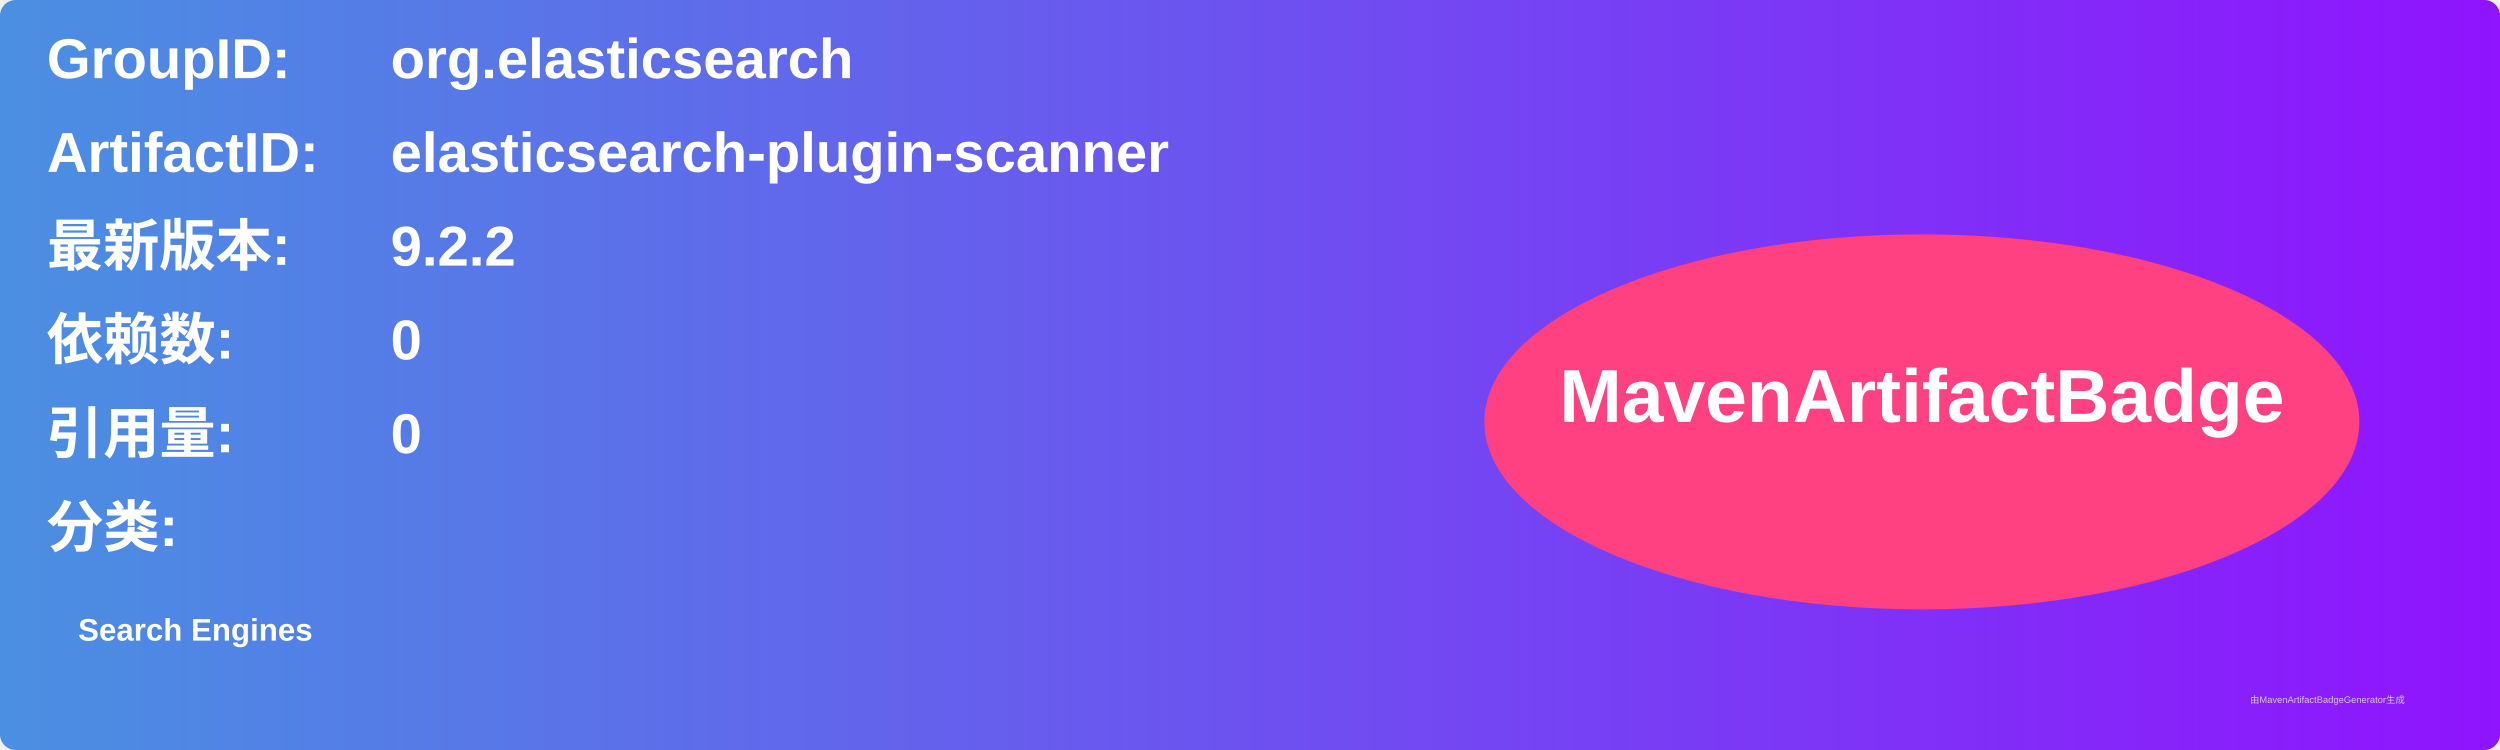
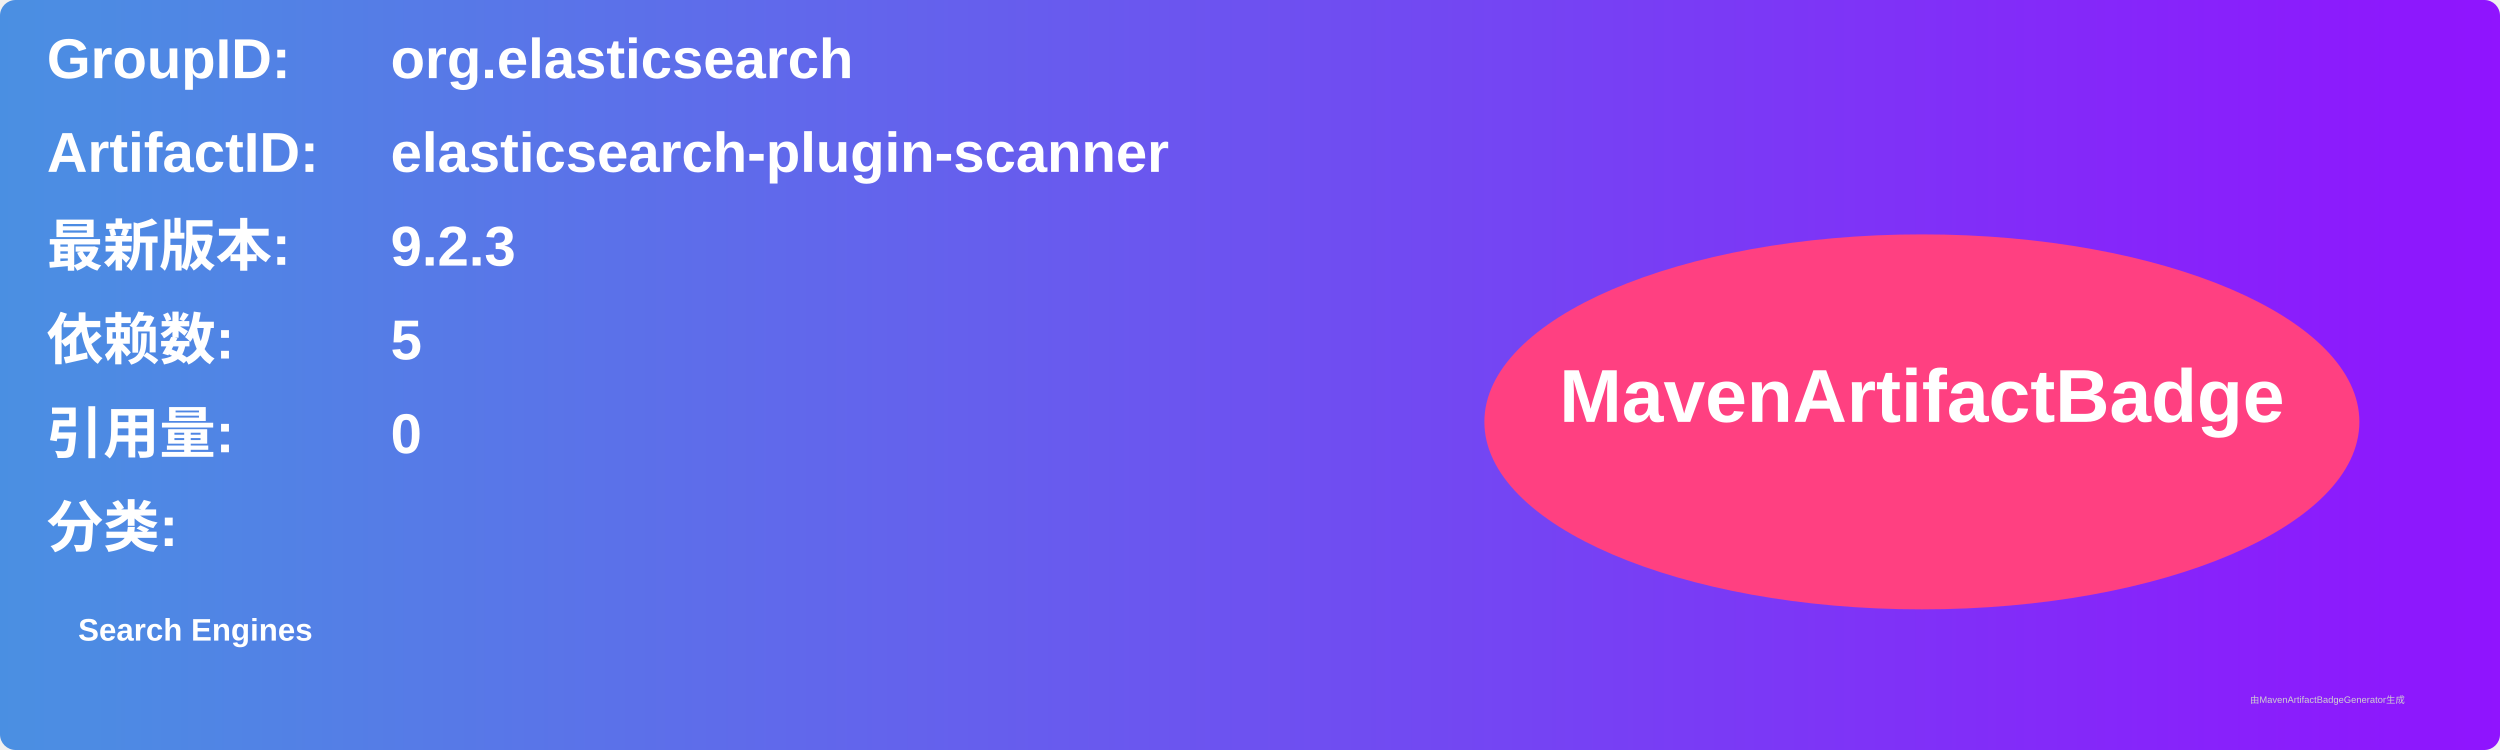
<svg xmlns="http://www.w3.org/2000/svg" width="800" height="240" viewBox="0 0 800 240">
  <linearGradient id="grad" x1="0%" y1="0%" x2="100%" y2="0%">
    <stop offset="0%" stop-color="#4a90e2" />
    <stop offset="100%" stop-color="#9013fe" />
  </linearGradient>
  <rect width="100%" height="100%" rx="5" ry="5" fill="url(#grad)" />
  <g transform="translate(15, 15)">
    <text x="0" y="10" font-family="Arial" font-size="18" fill="white" font-weight="bold" width="260">GroupID:</text>
    <text x="110" y="10" font-family="Arial" font-size="18" fill="white" font-weight="bold" width="460">org.elasticsearch</text>
    <text x="0" y="40" font-family="Arial" font-size="18" fill="white" font-weight="bold" width="260">ArtifactID:</text>
    <text x="110" y="40" font-family="Arial" font-size="18" fill="white" font-weight="bold" width="460">elasticsearch-plugin-scanner</text>
    <text x="0" y="70" font-family="Arial" font-size="18" fill="white" font-weight="bold">最新版本:</text>
    <text x="110" y="70" font-family="Arial" font-size="18" fill="white" font-weight="bold">
-       <tspan font-weight="bold">9.2.2</tspan>
+       <tspan font-weight="bold">9.2.3</tspan>
    </text>
    <text x="0" y="100" font-family="Arial" font-size="18" fill="white" font-weight="bold">依赖数: </text>
    <text x="110" y="100" font-family="Arial" font-size="18" fill="white">
-       <tspan font-weight="bold">0</tspan>
+       <tspan font-weight="bold">5</tspan>
    </text>
    <text x="0" y="130" font-family="Arial" font-size="18" fill="white" font-weight="bold">引用量: </text>
    <text x="110" y="130" font-family="Arial" font-size="18" fill="white">
      <tspan font-weight="bold">0</tspan>
    </text>
    <text x="0" y="160" font-family="Arial" font-size="18" fill="white" font-weight="bold">分类:</text>
    <text x="10" y="190" font-family="Arial" font-size="10" fill="white">
      <tspan font-weight="bold">Search Engines</tspan>
    </text>
    <ellipse cx="600" cy="120" rx="140" ry="60" fill="#ff4081" />
    <text x="600" y="120" text-anchor="middle" font-family="Arial" font-size="24" fill="white" font-weight="bold">MavenArtifactBadge</text>
  </g>
  <text x="720" y="225" font-family="Arial" font-size="3" fill="#d0d0d0">由MavenArtifactBadgeGenerator生成</text>
</svg>
